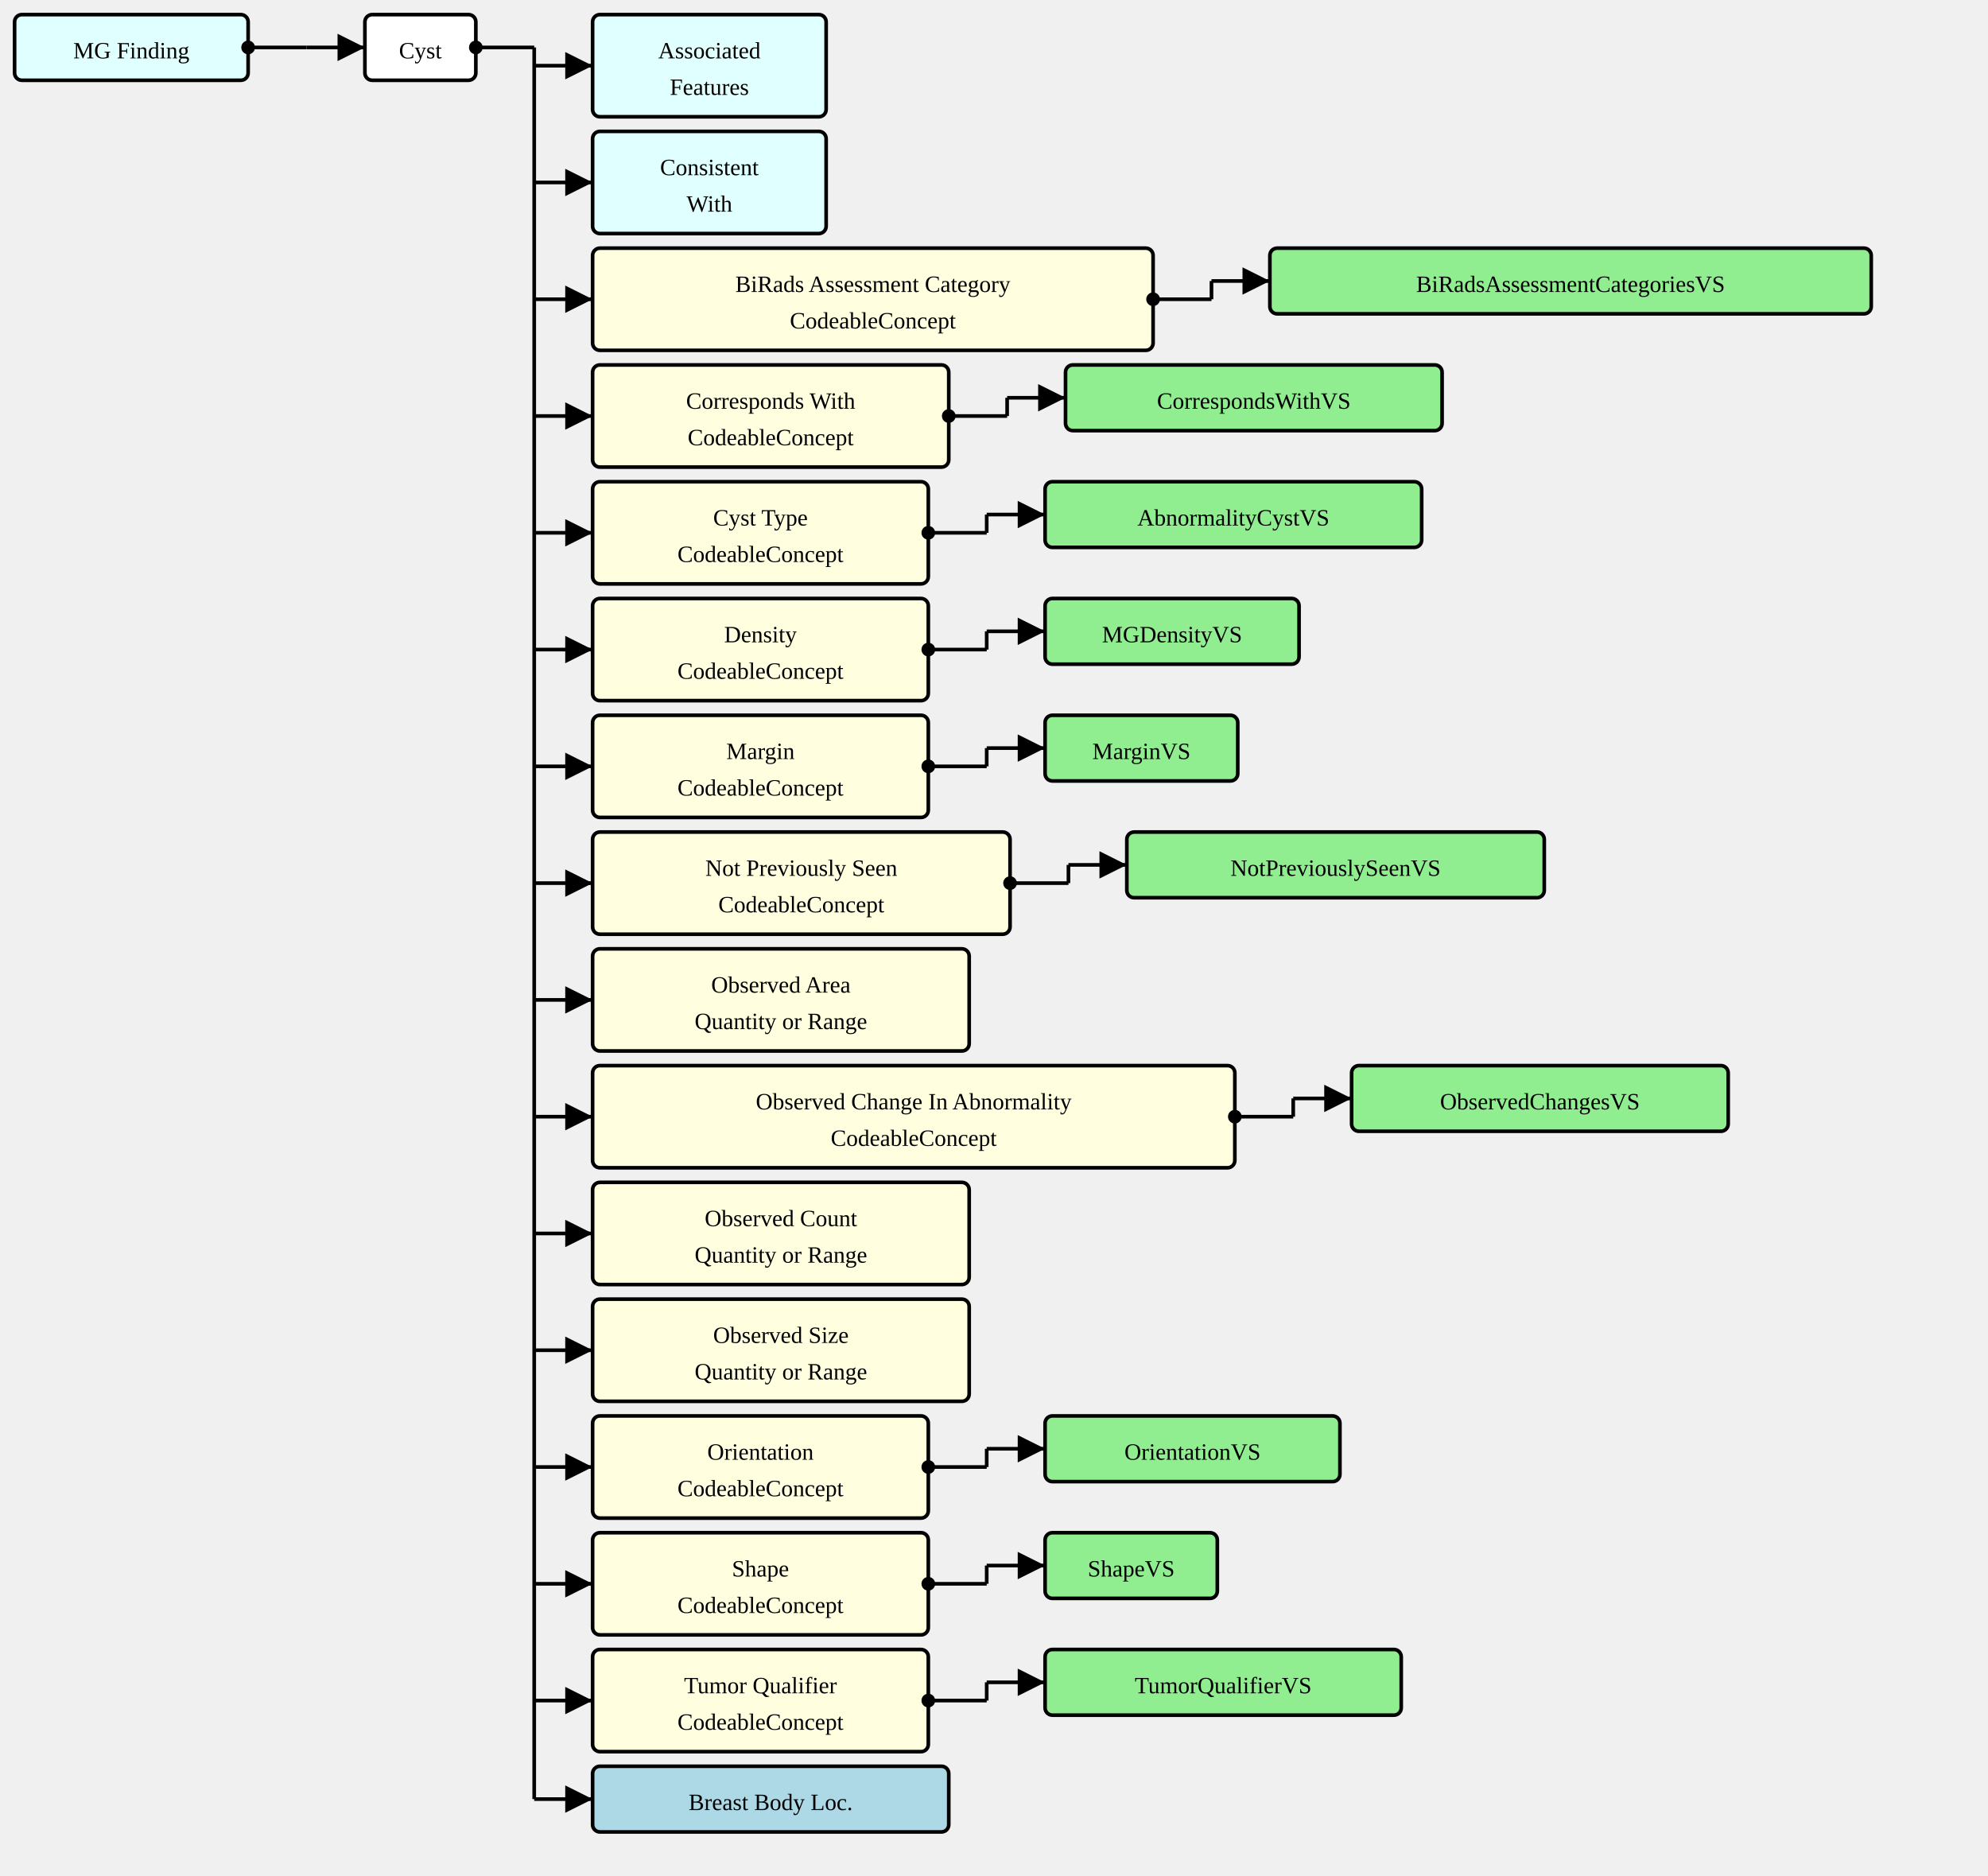
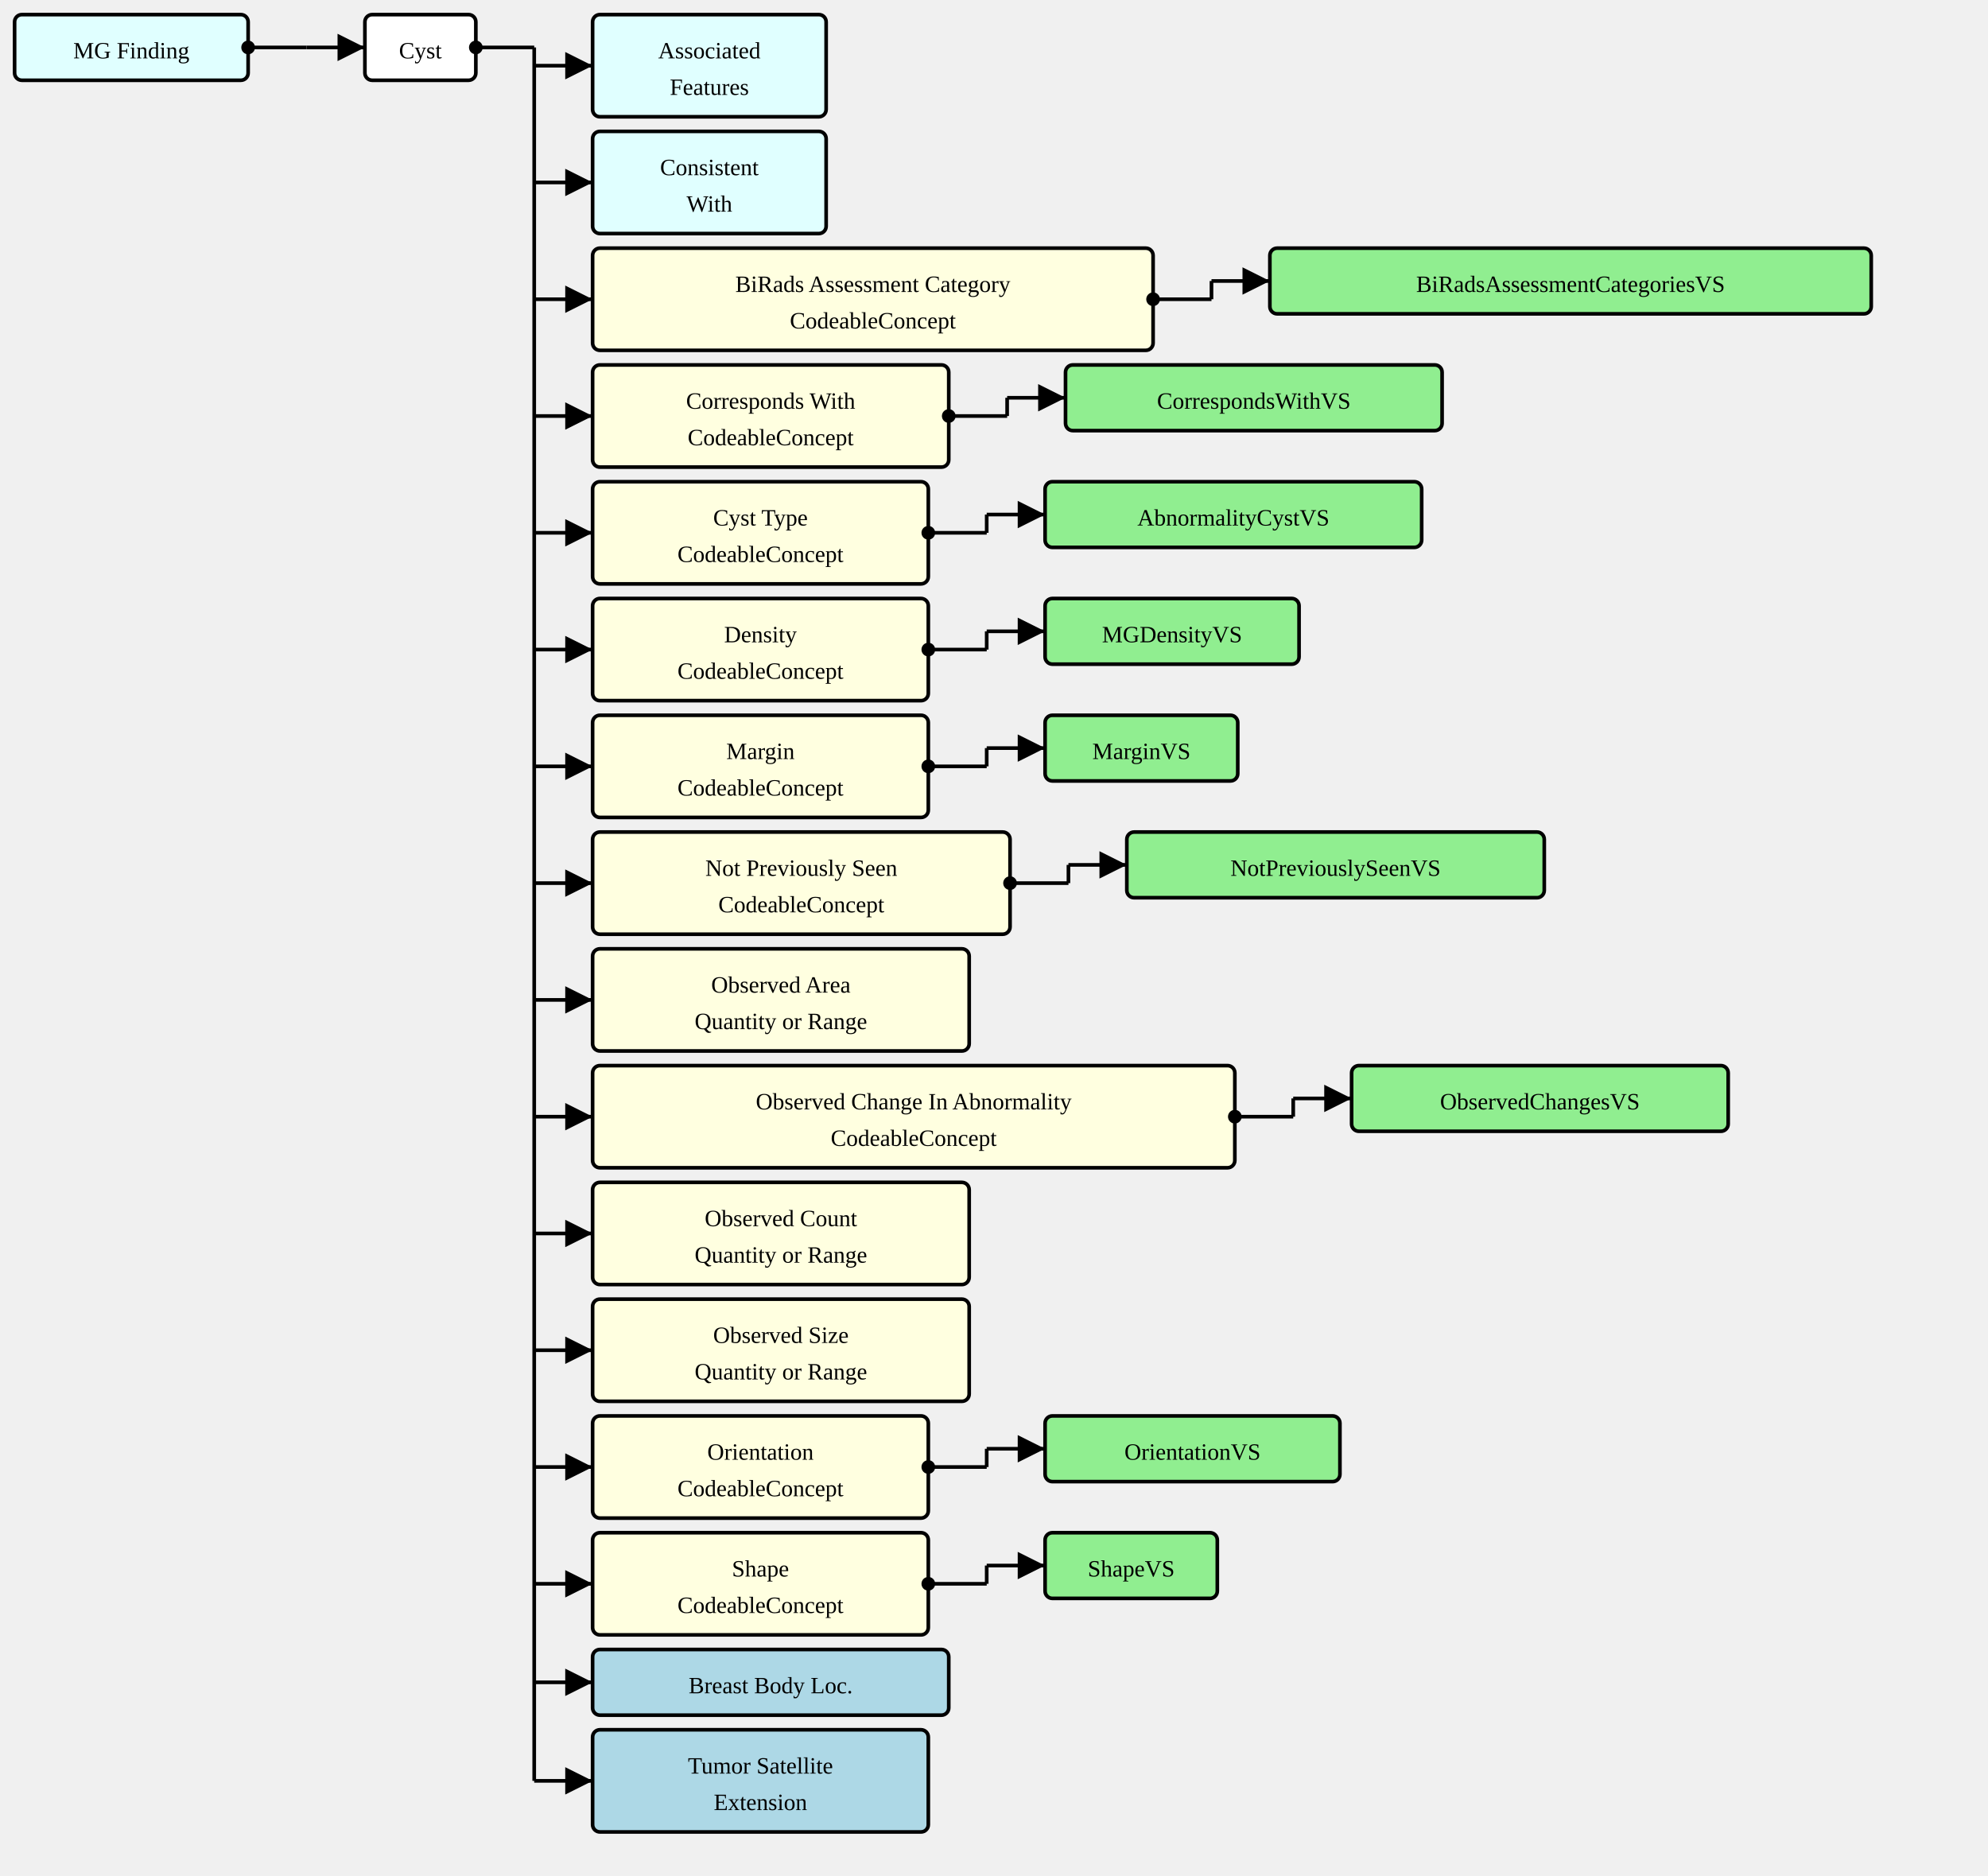
<svg xmlns="http://www.w3.org/2000/svg" version="1.1" width="1021.5" height="963.75">
  <defs>
    <marker id="arrowStart" markerWidth="3.75" markerHeight="3.75" markerUnits="px" refX="1.875" refY="1.875">
      <circle fill="Black" stroke-width="0" cx="1.875" cy="1.875" r="1.875" />
    </marker>
    <marker id="arrowEnd" markerWidth="7.5" markerHeight="7.5" markerUnits="px" refX="7.5" refY="3.75">
      <polygon fill="Black" stroke-width="0" points="0 0 7.5 3.75 0 7.5" />
    </marker>
  </defs>
  <g>
    <g transform="translate(7.5 7.5)">
      <a href="./StructureDefinition-MGFinding.html" target="_top">
        <rect fill="LightCyan" stroke="Black" stroke-width="1.875" x="0" y="0" width="120" height="33.75" rx="3.75" ry="3.75" />
      </a>
      <a href="./StructureDefinition-MGFinding.html" target="_top">
        <text x="60" y="22.5" text-anchor="middle">MG Finding</text>
      </a>
    </g>
    <line stroke="Black" stroke-width="1.875" marker-end="url(#arrowEnd)" x1="157.5" y1="24.375" x2="187.5" y2="24.375" />
    <line stroke="Black" stroke-width="1.875" marker-start="url(#arrowStart)" x1="127.5" y1="24.375" x2="157.5" y2="24.375" />
    <line stroke="Black" stroke-width="1.875" x1="157.5" y1="24.375" x2="157.5" y2="24.375" />
  </g>
  <g>
    <g transform="translate(187.5 7.5)">
      <rect fill="White" stroke="Black" stroke-width="1.875" x="0" y="0" width="57" height="33.75" rx="3.75" ry="3.75" />
      <text x="28.5" y="22.5" text-anchor="middle">Cyst</text>
    </g>
    <line stroke="Black" stroke-width="1.875" marker-end="url(#arrowEnd)" x1="274.5" y1="33.75" x2="304.5" y2="33.75" />
    <line stroke="Black" stroke-width="1.875" marker-end="url(#arrowEnd)" x1="274.5" y1="93.75" x2="304.5" y2="93.75" />
    <line stroke="Black" stroke-width="1.875" marker-end="url(#arrowEnd)" x1="274.5" y1="153.75" x2="304.5" y2="153.75" />
    <line stroke="Black" stroke-width="1.875" marker-end="url(#arrowEnd)" x1="274.5" y1="213.75" x2="304.5" y2="213.75" />
    <line stroke="Black" stroke-width="1.875" marker-end="url(#arrowEnd)" x1="274.5" y1="273.75" x2="304.5" y2="273.75" />
    <line stroke="Black" stroke-width="1.875" marker-end="url(#arrowEnd)" x1="274.5" y1="333.75" x2="304.5" y2="333.75" />
    <line stroke="Black" stroke-width="1.875" marker-end="url(#arrowEnd)" x1="274.5" y1="393.75" x2="304.5" y2="393.75" />
    <line stroke="Black" stroke-width="1.875" marker-end="url(#arrowEnd)" x1="274.5" y1="453.75" x2="304.5" y2="453.75" />
    <line stroke="Black" stroke-width="1.875" marker-end="url(#arrowEnd)" x1="274.5" y1="513.75" x2="304.5" y2="513.75" />
    <line stroke="Black" stroke-width="1.875" marker-end="url(#arrowEnd)" x1="274.5" y1="573.75" x2="304.5" y2="573.75" />
    <line stroke="Black" stroke-width="1.875" marker-end="url(#arrowEnd)" x1="274.5" y1="633.75" x2="304.5" y2="633.75" />
    <line stroke="Black" stroke-width="1.875" marker-end="url(#arrowEnd)" x1="274.5" y1="693.75" x2="304.5" y2="693.75" />
    <line stroke="Black" stroke-width="1.875" marker-end="url(#arrowEnd)" x1="274.5" y1="753.75" x2="304.5" y2="753.75" />
    <line stroke="Black" stroke-width="1.875" marker-end="url(#arrowEnd)" x1="274.5" y1="813.75" x2="304.5" y2="813.75" />
-     <line stroke="Black" stroke-width="1.875" marker-end="url(#arrowEnd)" x1="274.5" y1="873.75" x2="304.5" y2="873.75" />
-     <line stroke="Black" stroke-width="1.875" marker-end="url(#arrowEnd)" x1="274.5" y1="924.375" x2="304.5" y2="924.375" />
+     <line stroke="Black" stroke-width="1.875" marker-end="url(#arrowEnd)" x1="274.5" y1="864.375" x2="304.5" y2="864.375" />
+     <line stroke="Black" stroke-width="1.875" marker-end="url(#arrowEnd)" x1="274.5" y1="915" x2="304.5" y2="915" />
    <line stroke="Black" stroke-width="1.875" marker-start="url(#arrowStart)" x1="244.5" y1="24.375" x2="274.5" y2="24.375" />
-     <line stroke="Black" stroke-width="1.875" x1="274.5" y1="24.375" x2="274.5" y2="924.375" />
+     <line stroke="Black" stroke-width="1.875" x1="274.5" y1="24.375" x2="274.5" y2="915" />
  </g>
  <g>
    <g transform="translate(304.5 7.5)">
      <a href="./StructureDefinition-AssociatedFeatures.html" target="_top">
        <rect fill="LightCyan" stroke="Black" stroke-width="1.875" x="0" y="0" width="120" height="52.5" rx="3.75" ry="3.75" />
      </a>
      <a href="./StructureDefinition-AssociatedFeatures.html" target="_top">
        <text x="60" y="22.5" text-anchor="middle">Associated</text>
      </a>
      <a href="./StructureDefinition-AssociatedFeatures.html" target="_top">
        <text x="60" y="41.25" text-anchor="middle">Features</text>
      </a>
    </g>
  </g>
  <g>
    <g transform="translate(304.5 67.5)">
      <a href="./StructureDefinition-ConsistentWith.html" target="_top">
        <rect fill="LightCyan" stroke="Black" stroke-width="1.875" x="0" y="0" width="120" height="52.5" rx="3.75" ry="3.75" />
      </a>
      <a href="./StructureDefinition-ConsistentWith.html" target="_top">
        <text x="60" y="22.5" text-anchor="middle">Consistent</text>
      </a>
      <a href="./StructureDefinition-ConsistentWith.html" target="_top">
        <text x="60" y="41.25" text-anchor="middle">With</text>
      </a>
    </g>
  </g>
  <g>
    <g transform="translate(304.5 127.5)">
      <a href="StructureDefinition-AbnormalityCyst-definitions.html#Observation.component:biRadsAssessmentCategory" target="_top">
        <rect fill="LightYellow" stroke="Black" stroke-width="1.875" x="0" y="0" width="288" height="52.5" rx="3.75" ry="3.75" />
      </a>
      <a href="StructureDefinition-AbnormalityCyst-definitions.html#Observation.component:biRadsAssessmentCategory" target="_top">
        <text x="144" y="22.5" text-anchor="middle">BiRads Assessment Category</text>
      </a>
      <a href="StructureDefinition-AbnormalityCyst-definitions.html#Observation.component:biRadsAssessmentCategory" target="_top">
        <text x="144" y="41.25" text-anchor="middle">CodeableConcept</text>
      </a>
    </g>
    <line stroke="Black" stroke-width="1.875" marker-end="url(#arrowEnd)" x1="622.5" y1="144.375" x2="652.5" y2="144.375" />
    <line stroke="Black" stroke-width="1.875" marker-start="url(#arrowStart)" x1="592.5" y1="153.75" x2="622.5" y2="153.75" />
    <line stroke="Black" stroke-width="1.875" x1="622.5" y1="144.375" x2="622.5" y2="153.75" />
  </g>
  <g>
    <g transform="translate(652.5 127.5)">
      <a href="./ValueSet-BiRadsAssessmentCategoriesVS.html" target="_top">
        <rect fill="LightGreen" stroke="Black" stroke-width="1.875" x="0" y="0" width="309" height="33.75" rx="3.75" ry="3.75" />
      </a>
      <a href="./ValueSet-BiRadsAssessmentCategoriesVS.html" target="_top">
        <text x="154.5" y="22.5" text-anchor="middle">BiRadsAssessmentCategoriesVS</text>
      </a>
    </g>
  </g>
  <g>
    <g transform="translate(304.5 187.5)">
      <a href="StructureDefinition-AbnormalityCyst-definitions.html#Observation.component:correspondsWith" target="_top">
        <rect fill="LightYellow" stroke="Black" stroke-width="1.875" x="0" y="0" width="183" height="52.5" rx="3.75" ry="3.75" />
      </a>
      <a href="StructureDefinition-AbnormalityCyst-definitions.html#Observation.component:correspondsWith" target="_top">
        <text x="91.5" y="22.5" text-anchor="middle">Corresponds With</text>
      </a>
      <a href="StructureDefinition-AbnormalityCyst-definitions.html#Observation.component:correspondsWith" target="_top">
        <text x="91.5" y="41.25" text-anchor="middle">CodeableConcept</text>
      </a>
    </g>
    <line stroke="Black" stroke-width="1.875" marker-end="url(#arrowEnd)" x1="517.5" y1="204.375" x2="547.5" y2="204.375" />
    <line stroke="Black" stroke-width="1.875" marker-start="url(#arrowStart)" x1="487.5" y1="213.75" x2="517.5" y2="213.75" />
    <line stroke="Black" stroke-width="1.875" x1="517.5" y1="204.375" x2="517.5" y2="213.75" />
  </g>
  <g>
    <g transform="translate(547.5 187.5)">
      <a href="./ValueSet-CorrespondsWithVS.html" target="_top">
        <rect fill="LightGreen" stroke="Black" stroke-width="1.875" x="0" y="0" width="193.5" height="33.75" rx="3.75" ry="3.75" />
      </a>
      <a href="./ValueSet-CorrespondsWithVS.html" target="_top">
        <text x="96.75" y="22.5" text-anchor="middle">CorrespondsWithVS</text>
      </a>
    </g>
  </g>
  <g>
    <g transform="translate(304.5 247.5)">
      <a href="StructureDefinition-AbnormalityCyst-definitions.html#Observation.component:cystType" target="_top">
        <rect fill="LightYellow" stroke="Black" stroke-width="1.875" x="0" y="0" width="172.5" height="52.5" rx="3.75" ry="3.75" />
      </a>
      <a href="StructureDefinition-AbnormalityCyst-definitions.html#Observation.component:cystType" target="_top">
        <text x="86.25" y="22.5" text-anchor="middle">Cyst Type</text>
      </a>
      <a href="StructureDefinition-AbnormalityCyst-definitions.html#Observation.component:cystType" target="_top">
        <text x="86.25" y="41.25" text-anchor="middle">CodeableConcept</text>
      </a>
    </g>
    <line stroke="Black" stroke-width="1.875" marker-end="url(#arrowEnd)" x1="507" y1="264.375" x2="537" y2="264.375" />
    <line stroke="Black" stroke-width="1.875" marker-start="url(#arrowStart)" x1="477" y1="273.75" x2="507" y2="273.75" />
    <line stroke="Black" stroke-width="1.875" x1="507" y1="264.375" x2="507" y2="273.75" />
  </g>
  <g>
    <g transform="translate(537 247.5)">
      <a href="./ValueSet-AbnormalityCystVS.html" target="_top">
        <rect fill="LightGreen" stroke="Black" stroke-width="1.875" x="0" y="0" width="193.5" height="33.75" rx="3.75" ry="3.75" />
      </a>
      <a href="./ValueSet-AbnormalityCystVS.html" target="_top">
        <text x="96.75" y="22.5" text-anchor="middle">AbnormalityCystVS</text>
      </a>
    </g>
  </g>
  <g>
    <g transform="translate(304.5 307.5)">
      <a href="StructureDefinition-AbnormalityCyst-definitions.html#Observation.component:mgDensity" target="_top">
        <rect fill="LightYellow" stroke="Black" stroke-width="1.875" x="0" y="0" width="172.5" height="52.5" rx="3.75" ry="3.75" />
      </a>
      <a href="StructureDefinition-AbnormalityCyst-definitions.html#Observation.component:mgDensity" target="_top">
        <text x="86.25" y="22.5" text-anchor="middle">Density</text>
      </a>
      <a href="StructureDefinition-AbnormalityCyst-definitions.html#Observation.component:mgDensity" target="_top">
        <text x="86.25" y="41.25" text-anchor="middle">CodeableConcept</text>
      </a>
    </g>
    <line stroke="Black" stroke-width="1.875" marker-end="url(#arrowEnd)" x1="507" y1="324.375" x2="537" y2="324.375" />
    <line stroke="Black" stroke-width="1.875" marker-start="url(#arrowStart)" x1="477" y1="333.75" x2="507" y2="333.75" />
    <line stroke="Black" stroke-width="1.875" x1="507" y1="324.375" x2="507" y2="333.75" />
  </g>
  <g>
    <g transform="translate(537 307.5)">
      <a href="./ValueSet-MGDensityVS.html" target="_top">
        <rect fill="LightGreen" stroke="Black" stroke-width="1.875" x="0" y="0" width="130.5" height="33.75" rx="3.75" ry="3.75" />
      </a>
      <a href="./ValueSet-MGDensityVS.html" target="_top">
        <text x="65.25" y="22.5" text-anchor="middle">MGDensityVS</text>
      </a>
    </g>
  </g>
  <g>
    <g transform="translate(304.5 367.5)">
      <a href="StructureDefinition-AbnormalityCyst-definitions.html#Observation.component:margin" target="_top">
        <rect fill="LightYellow" stroke="Black" stroke-width="1.875" x="0" y="0" width="172.5" height="52.5" rx="3.75" ry="3.75" />
      </a>
      <a href="StructureDefinition-AbnormalityCyst-definitions.html#Observation.component:margin" target="_top">
        <text x="86.25" y="22.5" text-anchor="middle">Margin</text>
      </a>
      <a href="StructureDefinition-AbnormalityCyst-definitions.html#Observation.component:margin" target="_top">
        <text x="86.25" y="41.25" text-anchor="middle">CodeableConcept</text>
      </a>
    </g>
    <line stroke="Black" stroke-width="1.875" marker-end="url(#arrowEnd)" x1="507" y1="384.375" x2="537" y2="384.375" />
    <line stroke="Black" stroke-width="1.875" marker-start="url(#arrowStart)" x1="477" y1="393.75" x2="507" y2="393.75" />
    <line stroke="Black" stroke-width="1.875" x1="507" y1="384.375" x2="507" y2="393.75" />
  </g>
  <g>
    <g transform="translate(537 367.5)">
      <a href="./ValueSet-MarginVS.html" target="_top">
        <rect fill="LightGreen" stroke="Black" stroke-width="1.875" x="0" y="0" width="99" height="33.75" rx="3.75" ry="3.75" />
      </a>
      <a href="./ValueSet-MarginVS.html" target="_top">
        <text x="49.5" y="22.5" text-anchor="middle">MarginVS</text>
      </a>
    </g>
  </g>
  <g>
    <g transform="translate(304.5 427.5)">
      <a href="StructureDefinition-AbnormalityCyst-definitions.html#Observation.component:notPreviouslySeen" target="_top">
        <rect fill="LightYellow" stroke="Black" stroke-width="1.875" x="0" y="0" width="214.5" height="52.5" rx="3.75" ry="3.75" />
      </a>
      <a href="StructureDefinition-AbnormalityCyst-definitions.html#Observation.component:notPreviouslySeen" target="_top">
        <text x="107.25" y="22.5" text-anchor="middle">Not Previously Seen</text>
      </a>
      <a href="StructureDefinition-AbnormalityCyst-definitions.html#Observation.component:notPreviouslySeen" target="_top">
        <text x="107.25" y="41.25" text-anchor="middle">CodeableConcept</text>
      </a>
    </g>
    <line stroke="Black" stroke-width="1.875" marker-end="url(#arrowEnd)" x1="549" y1="444.375" x2="579" y2="444.375" />
    <line stroke="Black" stroke-width="1.875" marker-start="url(#arrowStart)" x1="519" y1="453.75" x2="549" y2="453.75" />
    <line stroke="Black" stroke-width="1.875" x1="549" y1="444.375" x2="549" y2="453.75" />
  </g>
  <g>
    <g transform="translate(579 427.5)">
      <a href="./ValueSet-NotPreviouslySeenVS.html" target="_top">
        <rect fill="LightGreen" stroke="Black" stroke-width="1.875" x="0" y="0" width="214.5" height="33.75" rx="3.75" ry="3.75" />
      </a>
      <a href="./ValueSet-NotPreviouslySeenVS.html" target="_top">
        <text x="107.25" y="22.5" text-anchor="middle">NotPreviouslySeenVS</text>
      </a>
    </g>
  </g>
  <g>
    <g transform="translate(304.5 487.5)">
      <a href="StructureDefinition-AbnormalityCyst-definitions.html#Observation.component:observedArea" target="_top">
        <rect fill="LightYellow" stroke="Black" stroke-width="1.875" x="0" y="0" width="193.5" height="52.5" rx="3.75" ry="3.75" />
      </a>
      <a href="StructureDefinition-AbnormalityCyst-definitions.html#Observation.component:observedArea" target="_top">
        <text x="96.75" y="22.5" text-anchor="middle">Observed Area</text>
      </a>
      <a href="StructureDefinition-AbnormalityCyst-definitions.html#Observation.component:observedArea" target="_top">
        <text x="96.75" y="41.25" text-anchor="middle">Quantity or Range</text>
      </a>
    </g>
  </g>
  <g>
    <g transform="translate(304.5 547.5)">
      <a href="StructureDefinition-AbnormalityCyst-definitions.html#Observation.component:observedChanges" target="_top">
        <rect fill="LightYellow" stroke="Black" stroke-width="1.875" x="0" y="0" width="330" height="52.5" rx="3.75" ry="3.75" />
      </a>
      <a href="StructureDefinition-AbnormalityCyst-definitions.html#Observation.component:observedChanges" target="_top">
        <text x="165" y="22.5" text-anchor="middle">Observed Change In Abnormality</text>
      </a>
      <a href="StructureDefinition-AbnormalityCyst-definitions.html#Observation.component:observedChanges" target="_top">
        <text x="165" y="41.25" text-anchor="middle">CodeableConcept</text>
      </a>
    </g>
    <line stroke="Black" stroke-width="1.875" marker-end="url(#arrowEnd)" x1="664.5" y1="564.375" x2="694.5" y2="564.375" />
    <line stroke="Black" stroke-width="1.875" marker-start="url(#arrowStart)" x1="634.5" y1="573.75" x2="664.5" y2="573.75" />
    <line stroke="Black" stroke-width="1.875" x1="664.5" y1="564.375" x2="664.5" y2="573.75" />
  </g>
  <g>
    <g transform="translate(694.5 547.5)">
      <a href="./ValueSet-ObservedChangesVS.html" target="_top">
        <rect fill="LightGreen" stroke="Black" stroke-width="1.875" x="0" y="0" width="193.5" height="33.75" rx="3.75" ry="3.75" />
      </a>
      <a href="./ValueSet-ObservedChangesVS.html" target="_top">
        <text x="96.75" y="22.5" text-anchor="middle">ObservedChangesVS</text>
      </a>
    </g>
  </g>
  <g>
    <g transform="translate(304.5 607.5)">
      <a href="StructureDefinition-AbnormalityCyst-definitions.html#Observation.component:observedCount" target="_top">
        <rect fill="LightYellow" stroke="Black" stroke-width="1.875" x="0" y="0" width="193.5" height="52.5" rx="3.75" ry="3.75" />
      </a>
      <a href="StructureDefinition-AbnormalityCyst-definitions.html#Observation.component:observedCount" target="_top">
        <text x="96.75" y="22.5" text-anchor="middle">Observed Count</text>
      </a>
      <a href="StructureDefinition-AbnormalityCyst-definitions.html#Observation.component:observedCount" target="_top">
        <text x="96.75" y="41.25" text-anchor="middle">Quantity or Range</text>
      </a>
    </g>
  </g>
  <g>
    <g transform="translate(304.5 667.5)">
      <a href="StructureDefinition-AbnormalityCyst-definitions.html#Observation.component:observedSize" target="_top">
        <rect fill="LightYellow" stroke="Black" stroke-width="1.875" x="0" y="0" width="193.5" height="52.5" rx="3.75" ry="3.75" />
      </a>
      <a href="StructureDefinition-AbnormalityCyst-definitions.html#Observation.component:observedSize" target="_top">
        <text x="96.75" y="22.5" text-anchor="middle">Observed Size</text>
      </a>
      <a href="StructureDefinition-AbnormalityCyst-definitions.html#Observation.component:observedSize" target="_top">
        <text x="96.75" y="41.25" text-anchor="middle">Quantity or Range</text>
      </a>
    </g>
  </g>
  <g>
    <g transform="translate(304.5 727.5)">
      <a href="StructureDefinition-AbnormalityCyst-definitions.html#Observation.component:orientation" target="_top">
        <rect fill="LightYellow" stroke="Black" stroke-width="1.875" x="0" y="0" width="172.5" height="52.5" rx="3.75" ry="3.75" />
      </a>
      <a href="StructureDefinition-AbnormalityCyst-definitions.html#Observation.component:orientation" target="_top">
        <text x="86.25" y="22.5" text-anchor="middle">Orientation</text>
      </a>
      <a href="StructureDefinition-AbnormalityCyst-definitions.html#Observation.component:orientation" target="_top">
        <text x="86.25" y="41.25" text-anchor="middle">CodeableConcept</text>
      </a>
    </g>
    <line stroke="Black" stroke-width="1.875" marker-end="url(#arrowEnd)" x1="507" y1="744.375" x2="537" y2="744.375" />
    <line stroke="Black" stroke-width="1.875" marker-start="url(#arrowStart)" x1="477" y1="753.75" x2="507" y2="753.75" />
    <line stroke="Black" stroke-width="1.875" x1="507" y1="744.375" x2="507" y2="753.75" />
  </g>
  <g>
    <g transform="translate(537 727.5)">
      <a href="./ValueSet-OrientationVS.html" target="_top">
        <rect fill="LightGreen" stroke="Black" stroke-width="1.875" x="0" y="0" width="151.5" height="33.75" rx="3.75" ry="3.75" />
      </a>
      <a href="./ValueSet-OrientationVS.html" target="_top">
        <text x="75.75" y="22.5" text-anchor="middle">OrientationVS</text>
      </a>
    </g>
  </g>
  <g>
    <g transform="translate(304.5 787.5)">
      <a href="StructureDefinition-AbnormalityCyst-definitions.html#Observation.component:shape" target="_top">
        <rect fill="LightYellow" stroke="Black" stroke-width="1.875" x="0" y="0" width="172.5" height="52.5" rx="3.75" ry="3.75" />
      </a>
      <a href="StructureDefinition-AbnormalityCyst-definitions.html#Observation.component:shape" target="_top">
        <text x="86.25" y="22.5" text-anchor="middle">Shape</text>
      </a>
      <a href="StructureDefinition-AbnormalityCyst-definitions.html#Observation.component:shape" target="_top">
        <text x="86.25" y="41.25" text-anchor="middle">CodeableConcept</text>
      </a>
    </g>
    <line stroke="Black" stroke-width="1.875" marker-end="url(#arrowEnd)" x1="507" y1="804.375" x2="537" y2="804.375" />
    <line stroke="Black" stroke-width="1.875" marker-start="url(#arrowStart)" x1="477" y1="813.75" x2="507" y2="813.75" />
    <line stroke="Black" stroke-width="1.875" x1="507" y1="804.375" x2="507" y2="813.75" />
  </g>
  <g>
    <g transform="translate(537 787.5)">
      <a href="./ValueSet-ShapeVS.html" target="_top">
        <rect fill="LightGreen" stroke="Black" stroke-width="1.875" x="0" y="0" width="88.5" height="33.75" rx="3.75" ry="3.75" />
      </a>
      <a href="./ValueSet-ShapeVS.html" target="_top">
        <text x="44.25" y="22.5" text-anchor="middle">ShapeVS</text>
      </a>
    </g>
  </g>
  <g>
    <g transform="translate(304.5 847.5)">
-       <a href="StructureDefinition-AbnormalityCyst-definitions.html#Observation.component:tumorQualifier" target="_top">
-         <rect fill="LightYellow" stroke="Black" stroke-width="1.875" x="0" y="0" width="172.5" height="52.5" rx="3.75" ry="3.75" />
-       </a>
-       <a href="StructureDefinition-AbnormalityCyst-definitions.html#Observation.component:tumorQualifier" target="_top">
-         <text x="86.25" y="22.5" text-anchor="middle">Tumor Qualifier</text>
-       </a>
-       <a href="StructureDefinition-AbnormalityCyst-definitions.html#Observation.component:tumorQualifier" target="_top">
-         <text x="86.25" y="41.25" text-anchor="middle">CodeableConcept</text>
-       </a>
-     </g>
-     <line stroke="Black" stroke-width="1.875" marker-end="url(#arrowEnd)" x1="507" y1="864.375" x2="537" y2="864.375" />
-     <line stroke="Black" stroke-width="1.875" marker-start="url(#arrowStart)" x1="477" y1="873.75" x2="507" y2="873.75" />
-     <line stroke="Black" stroke-width="1.875" x1="507" y1="864.375" x2="507" y2="873.75" />
-   </g>
-   <g>
-     <g transform="translate(537 847.5)">
-       <a href="./ValueSet-TumorQualifierVS.html" target="_top">
-         <rect fill="LightGreen" stroke="Black" stroke-width="1.875" x="0" y="0" width="183" height="33.75" rx="3.75" ry="3.75" />
-       </a>
-       <a href="./ValueSet-TumorQualifierVS.html" target="_top">
-         <text x="91.5" y="22.5" text-anchor="middle">TumorQualifierVS</text>
-       </a>
-     </g>
-   </g>
-   <g>
-     <g transform="translate(304.5 907.5)">
      <a href="./StructureDefinition-BreastBodyLocationExtension.html" target="_top">
        <rect fill="LightBlue" stroke="Black" stroke-width="1.875" x="0" y="0" width="183" height="33.75" rx="3.75" ry="3.75" />
      </a>
      <a href="./StructureDefinition-BreastBodyLocationExtension.html" target="_top">
        <text x="91.5" y="22.5" text-anchor="middle">Breast Body Loc.</text>
      </a>
    </g>
  </g>
+   <g>
+     <g transform="translate(304.5 888.75)">
+       <a href="./StructureDefinition-TumorSatelliteExtension.html" target="_top">
+         <rect fill="LightBlue" stroke="Black" stroke-width="1.875" x="0" y="0" width="172.5" height="52.5" rx="3.75" ry="3.75" />
+       </a>
+       <a href="./StructureDefinition-TumorSatelliteExtension.html" target="_top">
+         <text x="86.25" y="22.5" text-anchor="middle">Tumor Satellite</text>
+       </a>
+       <a href="./StructureDefinition-TumorSatelliteExtension.html" target="_top">
+         <text x="86.25" y="41.25" text-anchor="middle">Extension</text>
+       </a>
+     </g>
+   </g>
</svg>
